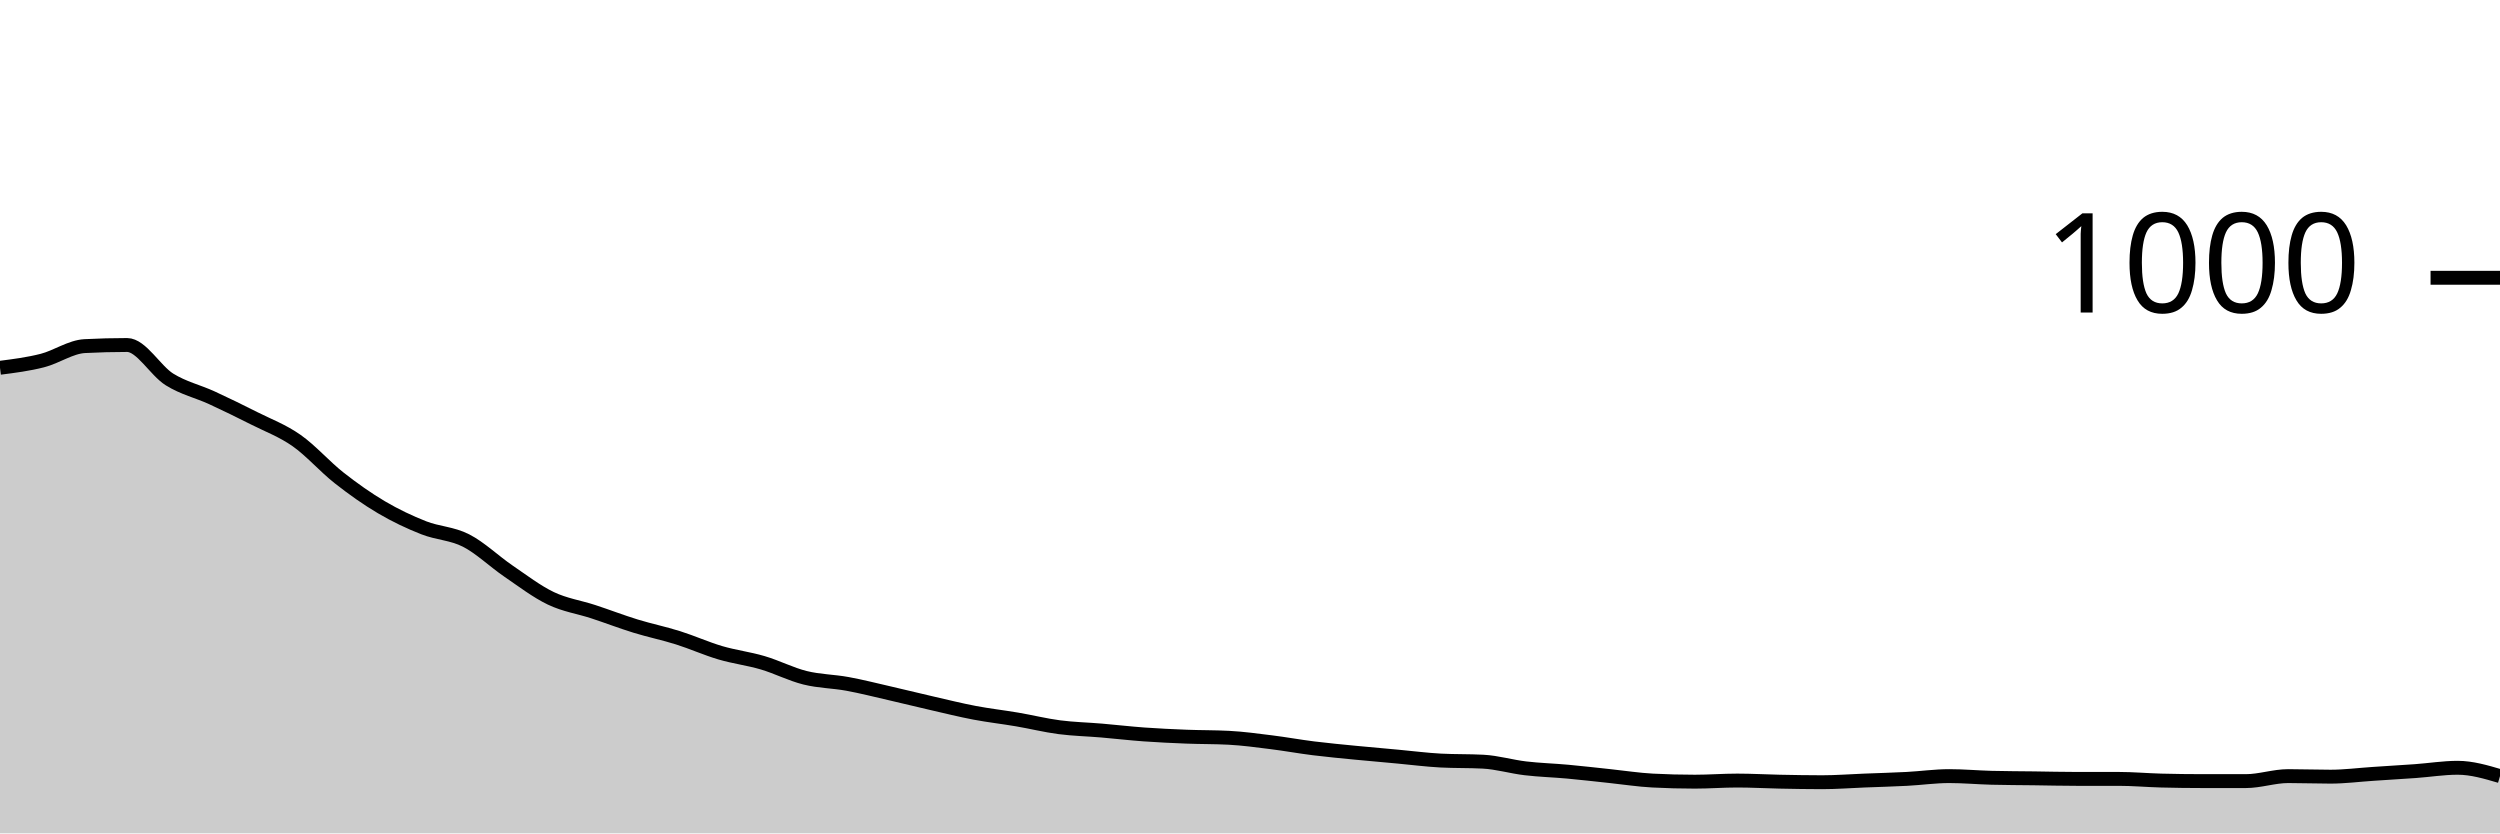
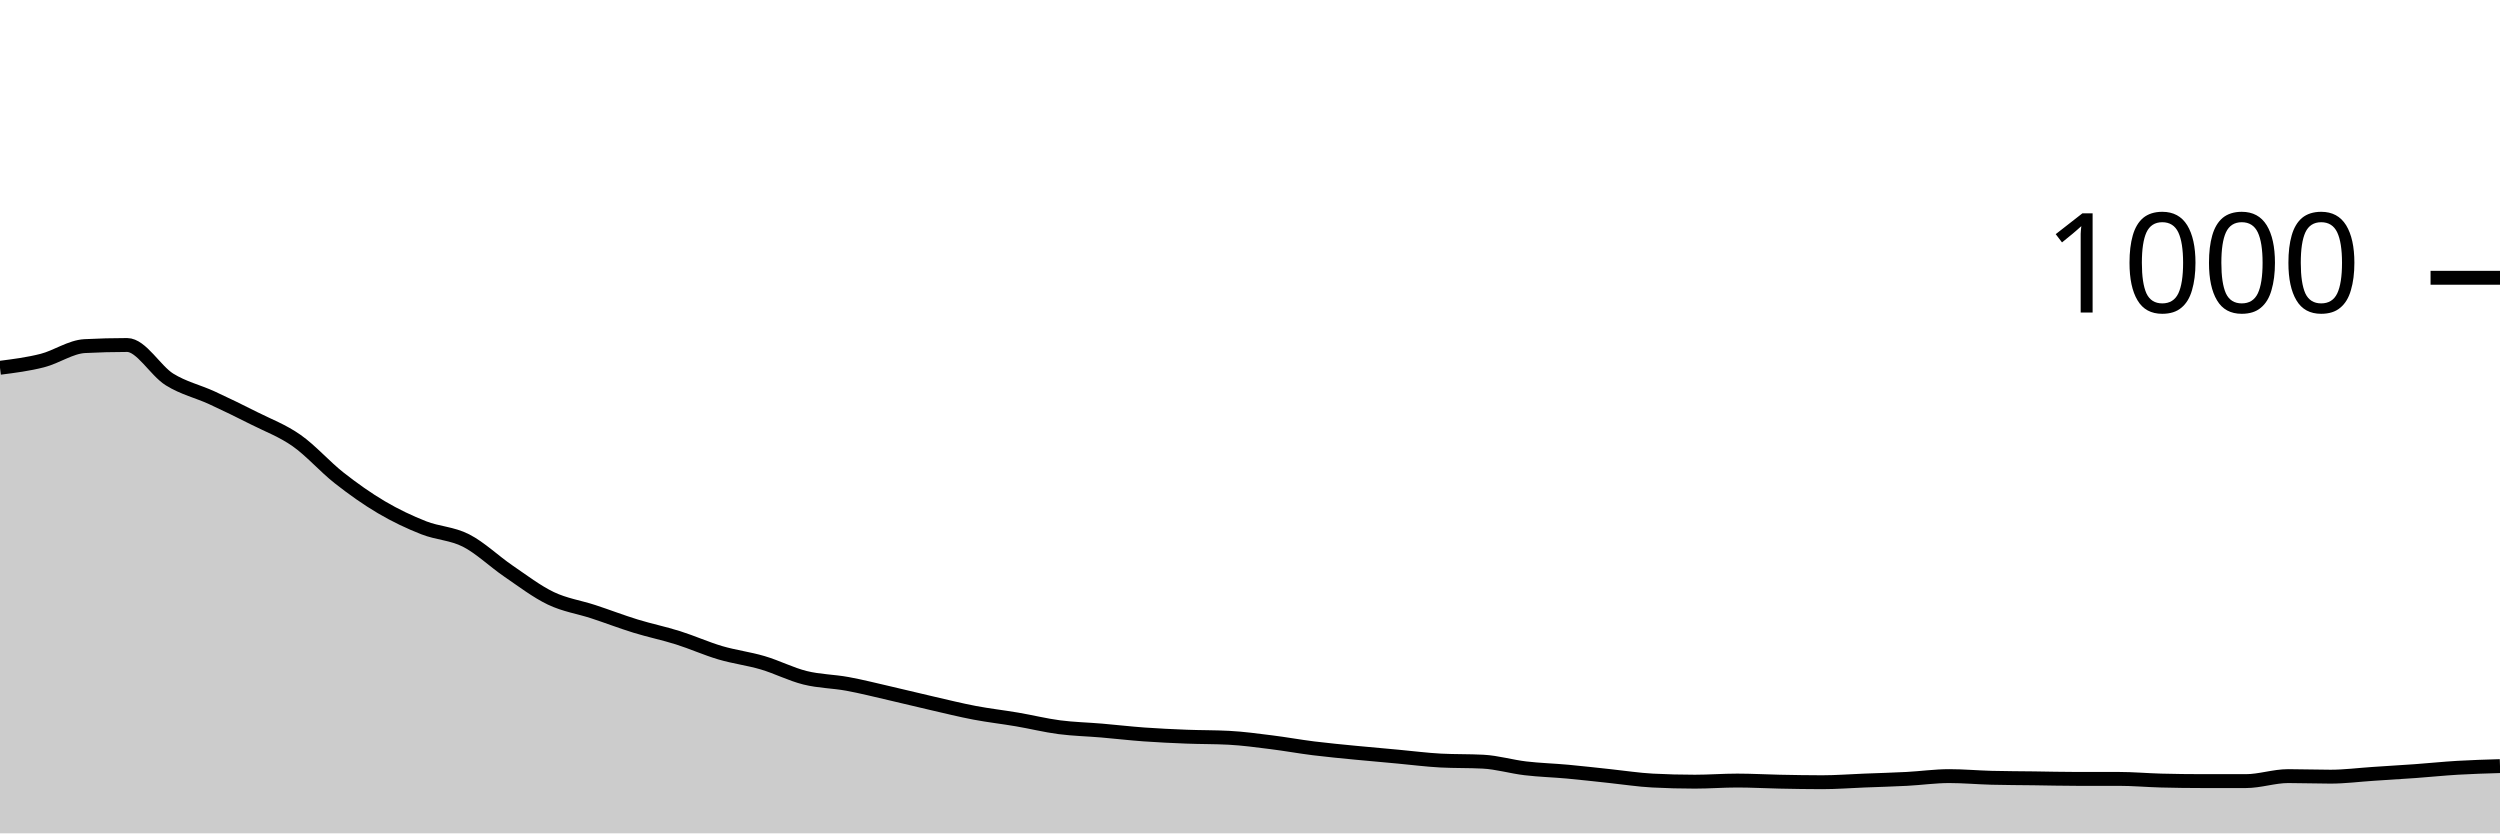
<svg xmlns="http://www.w3.org/2000/svg" viewBox="0 0 180 60">
  <g transform="translate(0,20)">
-     <path class="area" fill="rgba(0, 0, 0, 0.2)" d="M0,6.48C1.017,6.35,2.034,6.22,3.051,5.96C4.068,5.7,5.085,4.973,6.102,4.92C7.119,4.867,8.136,4.84,9.153,4.84C10.169,4.84,11.186,6.687,12.203,7.32C13.22,7.953,14.237,8.173,15.254,8.64C16.271,9.107,17.288,9.607,18.305,10.12C19.322,10.633,20.339,11.007,21.356,11.72C22.373,12.433,23.39,13.6,24.407,14.4C25.424,15.2,26.441,15.92,27.458,16.52C28.475,17.12,29.492,17.6,30.508,18C31.525,18.4,32.542,18.4,33.559,18.92C34.576,19.44,35.593,20.427,36.61,21.12C37.627,21.813,38.644,22.593,39.661,23.08C40.678,23.567,41.695,23.707,42.712,24.04C43.729,24.373,44.746,24.767,45.763,25.08C46.78,25.393,47.797,25.6,48.814,25.92C49.831,26.24,50.847,26.7,51.864,27C52.881,27.3,53.898,27.42,54.915,27.72C55.932,28.02,56.949,28.547,57.966,28.8C58.983,29.053,60,29.053,61.017,29.24C62.034,29.427,63.051,29.687,64.068,29.92C65.085,30.153,66.102,30.407,67.119,30.64C68.136,30.873,69.153,31.127,70.169,31.32C71.186,31.513,72.203,31.627,73.22,31.8C74.237,31.973,75.254,32.227,76.271,32.36C77.288,32.493,78.305,32.513,79.322,32.6C80.339,32.687,81.356,32.807,82.373,32.88C83.39,32.953,84.407,33,85.424,33.04C86.441,33.08,87.458,33.067,88.475,33.12C89.492,33.173,90.508,33.313,91.525,33.44C92.542,33.567,93.559,33.753,94.576,33.88C95.593,34.007,96.61,34.1,97.627,34.2C98.644,34.3,99.661,34.387,100.678,34.48C101.695,34.573,102.712,34.707,103.729,34.76C104.746,34.813,105.763,34.787,106.78,34.84C107.797,34.893,108.814,35.2,109.831,35.32C110.847,35.44,111.864,35.467,112.881,35.56C113.898,35.653,114.915,35.773,115.932,35.88C116.949,35.987,117.966,36.147,118.983,36.2C120,36.253,121.017,36.28,122.034,36.28C123.051,36.28,124.068,36.2,125.085,36.2C126.102,36.2,127.119,36.26,128.136,36.28C129.153,36.3,130.169,36.32,131.186,36.32C132.203,36.32,133.22,36.24,134.237,36.2C135.254,36.16,136.271,36.133,137.288,36.08C138.305,36.027,139.322,35.88,140.339,35.88C141.356,35.88,142.373,35.973,143.39,36C144.407,36.027,145.424,36.027,146.441,36.04C147.458,36.053,148.475,36.08,149.492,36.08C150.508,36.08,151.525,36.08,152.542,36.08C153.559,36.08,154.576,36.173,155.593,36.2C156.61,36.227,157.627,36.24,158.644,36.24C159.661,36.24,160.678,36.24,161.695,36.24C162.712,36.24,163.729,35.88,164.746,35.88C165.763,35.88,166.78,35.92,167.797,35.92C168.814,35.92,169.831,35.787,170.847,35.72C171.864,35.653,172.881,35.593,173.898,35.52C174.915,35.447,175.932,35.28,176.949,35.28C177.966,35.28,178.983,35.58,180,35.88L180,40C178.983,40,177.966,40,176.949,40C175.932,40,174.915,40,173.898,40C172.881,40,171.864,40,170.847,40C169.831,40,168.814,40,167.797,40C166.78,40,165.763,40,164.746,40C163.729,40,162.712,40,161.695,40C160.678,40,159.661,40,158.644,40C157.627,40,156.61,40,155.593,40C154.576,40,153.559,40,152.542,40C151.525,40,150.508,40,149.492,40C148.475,40,147.458,40,146.441,40C145.424,40,144.407,40,143.39,40C142.373,40,141.356,40,140.339,40C139.322,40,138.305,40,137.288,40C136.271,40,135.254,40,134.237,40C133.22,40,132.203,40,131.186,40C130.169,40,129.153,40,128.136,40C127.119,40,126.102,40,125.085,40C124.068,40,123.051,40,122.034,40C121.017,40,120,40,118.983,40C117.966,40,116.949,40,115.932,40C114.915,40,113.898,40,112.881,40C111.864,40,110.847,40,109.831,40C108.814,40,107.797,40,106.78,40C105.763,40,104.746,40,103.729,40C102.712,40,101.695,40,100.678,40C99.661,40,98.644,40,97.627,40C96.61,40,95.593,40,94.576,40C93.559,40,92.542,40,91.525,40C90.508,40,89.492,40,88.475,40C87.458,40,86.441,40,85.424,40C84.407,40,83.39,40,82.373,40C81.356,40,80.339,40,79.322,40C78.305,40,77.288,40,76.271,40C75.254,40,74.237,40,73.22,40C72.203,40,71.186,40,70.169,40C69.153,40,68.136,40,67.119,40C66.102,40,65.085,40,64.068,40C63.051,40,62.034,40,61.017,40C60,40,58.983,40,57.966,40C56.949,40,55.932,40,54.915,40C53.898,40,52.881,40,51.864,40C50.847,40,49.831,40,48.814,40C47.797,40,46.78,40,45.763,40C44.746,40,43.729,40,42.712,40C41.695,40,40.678,40,39.661,40C38.644,40,37.627,40,36.61,40C35.593,40,34.576,40,33.559,40C32.542,40,31.525,40,30.508,40C29.492,40,28.475,40,27.458,40C26.441,40,25.424,40,24.407,40C23.39,40,22.373,40,21.356,40C20.339,40,19.322,40,18.305,40C17.288,40,16.271,40,15.254,40C14.237,40,13.22,40,12.203,40C11.186,40,10.169,40,9.153,40C8.136,40,7.119,40,6.102,40C5.085,40,4.068,40,3.051,40C2.034,40,1.017,40,0,40Z" />
-     <path class="line" stroke="black" fill="none" d="M0,6.48C1.017,6.35,2.034,6.22,3.051,5.96C4.068,5.7,5.085,4.973,6.102,4.92C7.119,4.867,8.136,4.84,9.153,4.84C10.169,4.84,11.186,6.687,12.203,7.32C13.22,7.953,14.237,8.173,15.254,8.64C16.271,9.107,17.288,9.607,18.305,10.12C19.322,10.633,20.339,11.007,21.356,11.72C22.373,12.433,23.39,13.6,24.407,14.4C25.424,15.2,26.441,15.92,27.458,16.52C28.475,17.12,29.492,17.6,30.508,18C31.525,18.4,32.542,18.4,33.559,18.92C34.576,19.44,35.593,20.427,36.61,21.12C37.627,21.813,38.644,22.593,39.661,23.08C40.678,23.567,41.695,23.707,42.712,24.04C43.729,24.373,44.746,24.767,45.763,25.08C46.78,25.393,47.797,25.6,48.814,25.92C49.831,26.24,50.847,26.7,51.864,27C52.881,27.3,53.898,27.42,54.915,27.72C55.932,28.02,56.949,28.547,57.966,28.8C58.983,29.053,60,29.053,61.017,29.24C62.034,29.427,63.051,29.687,64.068,29.92C65.085,30.153,66.102,30.407,67.119,30.64C68.136,30.873,69.153,31.127,70.169,31.32C71.186,31.513,72.203,31.627,73.22,31.8C74.237,31.973,75.254,32.227,76.271,32.36C77.288,32.493,78.305,32.513,79.322,32.6C80.339,32.687,81.356,32.807,82.373,32.88C83.39,32.953,84.407,33,85.424,33.04C86.441,33.08,87.458,33.067,88.475,33.12C89.492,33.173,90.508,33.313,91.525,33.44C92.542,33.567,93.559,33.753,94.576,33.88C95.593,34.007,96.61,34.1,97.627,34.2C98.644,34.3,99.661,34.387,100.678,34.48C101.695,34.573,102.712,34.707,103.729,34.76C104.746,34.813,105.763,34.787,106.78,34.84C107.797,34.893,108.814,35.2,109.831,35.32C110.847,35.44,111.864,35.467,112.881,35.56C113.898,35.653,114.915,35.773,115.932,35.88C116.949,35.987,117.966,36.147,118.983,36.2C120,36.253,121.017,36.28,122.034,36.28C123.051,36.28,124.068,36.2,125.085,36.2C126.102,36.2,127.119,36.26,128.136,36.28C129.153,36.3,130.169,36.32,131.186,36.32C132.203,36.32,133.22,36.24,134.237,36.2C135.254,36.16,136.271,36.133,137.288,36.08C138.305,36.027,139.322,35.88,140.339,35.88C141.356,35.88,142.373,35.973,143.39,36C144.407,36.027,145.424,36.027,146.441,36.04C147.458,36.053,148.475,36.08,149.492,36.08C150.508,36.08,151.525,36.08,152.542,36.08C153.559,36.08,154.576,36.173,155.593,36.2C156.61,36.227,157.627,36.24,158.644,36.24C159.661,36.24,160.678,36.24,161.695,36.24C162.712,36.24,163.729,35.88,164.746,35.88C165.763,35.88,166.78,35.92,167.797,35.92C168.814,35.92,169.831,35.787,170.847,35.72C171.864,35.653,172.881,35.593,173.898,35.52C174.915,35.447,175.932,35.28,176.949,35.28C177.966,35.28,178.983,35.58,180,35.88" />
+     <path class="area" fill="rgba(0, 0, 0, 0.2)" d="M0,6.48C1.017,6.35,2.034,6.22,3.051,5.96C4.068,5.7,5.085,4.973,6.102,4.92C7.119,4.867,8.136,4.84,9.153,4.84C10.169,4.84,11.186,6.687,12.203,7.32C13.22,7.953,14.237,8.173,15.254,8.64C16.271,9.107,17.288,9.607,18.305,10.12C19.322,10.633,20.339,11.007,21.356,11.72C22.373,12.433,23.39,13.6,24.407,14.4C25.424,15.2,26.441,15.92,27.458,16.52C28.475,17.12,29.492,17.6,30.508,18C31.525,18.4,32.542,18.4,33.559,18.92C34.576,19.44,35.593,20.427,36.61,21.12C37.627,21.813,38.644,22.593,39.661,23.08C40.678,23.567,41.695,23.707,42.712,24.04C43.729,24.373,44.746,24.767,45.763,25.08C46.78,25.393,47.797,25.6,48.814,25.92C49.831,26.24,50.847,26.7,51.864,27C52.881,27.3,53.898,27.42,54.915,27.72C55.932,28.02,56.949,28.547,57.966,28.8C58.983,29.053,60,29.053,61.017,29.24C62.034,29.427,63.051,29.687,64.068,29.92C65.085,30.153,66.102,30.407,67.119,30.64C68.136,30.873,69.153,31.127,70.169,31.32C71.186,31.513,72.203,31.627,73.22,31.8C74.237,31.973,75.254,32.227,76.271,32.36C77.288,32.493,78.305,32.513,79.322,32.6C80.339,32.687,81.356,32.807,82.373,32.88C83.39,32.953,84.407,33,85.424,33.04C86.441,33.08,87.458,33.067,88.475,33.12C89.492,33.173,90.508,33.313,91.525,33.44C92.542,33.567,93.559,33.753,94.576,33.88C95.593,34.007,96.61,34.1,97.627,34.2C98.644,34.3,99.661,34.387,100.678,34.48C101.695,34.573,102.712,34.707,103.729,34.76C104.746,34.813,105.763,34.787,106.78,34.84C107.797,34.893,108.814,35.2,109.831,35.32C110.847,35.44,111.864,35.467,112.881,35.56C113.898,35.653,114.915,35.773,115.932,35.88C116.949,35.987,117.966,36.147,118.983,36.2C120,36.253,121.017,36.28,122.034,36.28C123.051,36.28,124.068,36.2,125.085,36.2C126.102,36.2,127.119,36.26,128.136,36.28C129.153,36.3,130.169,36.32,131.186,36.32C132.203,36.32,133.22,36.24,134.237,36.2C135.254,36.16,136.271,36.133,137.288,36.08C138.305,36.027,139.322,35.88,140.339,35.88C141.356,35.88,142.373,35.973,143.39,36C144.407,36.027,145.424,36.027,146.441,36.04C147.458,36.053,148.475,36.08,149.492,36.08C150.508,36.08,151.525,36.08,152.542,36.08C153.559,36.08,154.576,36.173,155.593,36.2C156.61,36.227,157.627,36.24,158.644,36.24C159.661,36.24,160.678,36.24,161.695,36.24C162.712,36.24,163.729,35.88,164.746,35.88C165.763,35.88,166.78,35.92,167.797,35.92C168.814,35.92,169.831,35.787,170.847,35.72C171.864,35.653,172.881,35.593,173.898,35.52C174.915,35.447,175.932,35.34,176.949,35.28C177.966,35.22,178.983,35.19,180,35.16L180,40C178.983,40,177.966,40,176.949,40C175.932,40,174.915,40,173.898,40C172.881,40,171.864,40,170.847,40C169.831,40,168.814,40,167.797,40C166.78,40,165.763,40,164.746,40C163.729,40,162.712,40,161.695,40C160.678,40,159.661,40,158.644,40C157.627,40,156.61,40,155.593,40C154.576,40,153.559,40,152.542,40C151.525,40,150.508,40,149.492,40C148.475,40,147.458,40,146.441,40C145.424,40,144.407,40,143.39,40C142.373,40,141.356,40,140.339,40C139.322,40,138.305,40,137.288,40C136.271,40,135.254,40,134.237,40C133.22,40,132.203,40,131.186,40C130.169,40,129.153,40,128.136,40C127.119,40,126.102,40,125.085,40C124.068,40,123.051,40,122.034,40C121.017,40,120,40,118.983,40C117.966,40,116.949,40,115.932,40C114.915,40,113.898,40,112.881,40C111.864,40,110.847,40,109.831,40C108.814,40,107.797,40,106.78,40C105.763,40,104.746,40,103.729,40C102.712,40,101.695,40,100.678,40C99.661,40,98.644,40,97.627,40C96.61,40,95.593,40,94.576,40C93.559,40,92.542,40,91.525,40C90.508,40,89.492,40,88.475,40C87.458,40,86.441,40,85.424,40C84.407,40,83.39,40,82.373,40C81.356,40,80.339,40,79.322,40C78.305,40,77.288,40,76.271,40C75.254,40,74.237,40,73.22,40C72.203,40,71.186,40,70.169,40C69.153,40,68.136,40,67.119,40C66.102,40,65.085,40,64.068,40C63.051,40,62.034,40,61.017,40C60,40,58.983,40,57.966,40C56.949,40,55.932,40,54.915,40C53.898,40,52.881,40,51.864,40C50.847,40,49.831,40,48.814,40C47.797,40,46.78,40,45.763,40C44.746,40,43.729,40,42.712,40C41.695,40,40.678,40,39.661,40C38.644,40,37.627,40,36.61,40C35.593,40,34.576,40,33.559,40C32.542,40,31.525,40,30.508,40C29.492,40,28.475,40,27.458,40C26.441,40,25.424,40,24.407,40C23.39,40,22.373,40,21.356,40C20.339,40,19.322,40,18.305,40C17.288,40,16.271,40,15.254,40C14.237,40,13.22,40,12.203,40C11.186,40,10.169,40,9.153,40C8.136,40,7.119,40,6.102,40C5.085,40,4.068,40,3.051,40C2.034,40,1.017,40,0,40Z" />
+     <path class="line" stroke="black" fill="none" d="M0,6.48C1.017,6.35,2.034,6.22,3.051,5.96C4.068,5.7,5.085,4.973,6.102,4.92C7.119,4.867,8.136,4.84,9.153,4.84C10.169,4.84,11.186,6.687,12.203,7.32C13.22,7.953,14.237,8.173,15.254,8.64C16.271,9.107,17.288,9.607,18.305,10.12C19.322,10.633,20.339,11.007,21.356,11.72C22.373,12.433,23.39,13.6,24.407,14.4C25.424,15.2,26.441,15.92,27.458,16.52C28.475,17.12,29.492,17.6,30.508,18C31.525,18.4,32.542,18.4,33.559,18.92C34.576,19.44,35.593,20.427,36.61,21.12C37.627,21.813,38.644,22.593,39.661,23.08C40.678,23.567,41.695,23.707,42.712,24.04C43.729,24.373,44.746,24.767,45.763,25.08C46.78,25.393,47.797,25.6,48.814,25.92C49.831,26.24,50.847,26.7,51.864,27C52.881,27.3,53.898,27.42,54.915,27.72C55.932,28.02,56.949,28.547,57.966,28.8C58.983,29.053,60,29.053,61.017,29.24C62.034,29.427,63.051,29.687,64.068,29.92C65.085,30.153,66.102,30.407,67.119,30.64C68.136,30.873,69.153,31.127,70.169,31.32C71.186,31.513,72.203,31.627,73.22,31.8C74.237,31.973,75.254,32.227,76.271,32.36C77.288,32.493,78.305,32.513,79.322,32.6C80.339,32.687,81.356,32.807,82.373,32.88C83.39,32.953,84.407,33,85.424,33.04C86.441,33.08,87.458,33.067,88.475,33.12C89.492,33.173,90.508,33.313,91.525,33.44C92.542,33.567,93.559,33.753,94.576,33.88C95.593,34.007,96.61,34.1,97.627,34.2C98.644,34.3,99.661,34.387,100.678,34.48C101.695,34.573,102.712,34.707,103.729,34.76C104.746,34.813,105.763,34.787,106.78,34.84C107.797,34.893,108.814,35.2,109.831,35.32C110.847,35.44,111.864,35.467,112.881,35.56C113.898,35.653,114.915,35.773,115.932,35.88C116.949,35.987,117.966,36.147,118.983,36.2C120,36.253,121.017,36.28,122.034,36.28C123.051,36.28,124.068,36.2,125.085,36.2C126.102,36.2,127.119,36.26,128.136,36.28C129.153,36.3,130.169,36.32,131.186,36.32C132.203,36.32,133.22,36.24,134.237,36.2C135.254,36.16,136.271,36.133,137.288,36.08C138.305,36.027,139.322,35.88,140.339,35.88C141.356,35.88,142.373,35.973,143.39,36C144.407,36.027,145.424,36.027,146.441,36.04C147.458,36.053,148.475,36.08,149.492,36.08C150.508,36.08,151.525,36.08,152.542,36.08C153.559,36.08,154.576,36.173,155.593,36.2C156.61,36.227,157.627,36.24,158.644,36.24C159.661,36.24,160.678,36.24,161.695,36.24C162.712,36.24,163.729,35.88,164.746,35.88C165.763,35.88,166.78,35.92,167.797,35.92C168.814,35.92,169.831,35.787,170.847,35.72C171.864,35.653,172.881,35.593,173.898,35.52C174.915,35.447,175.932,35.34,176.949,35.28C177.966,35.22,178.983,35.19,180,35.16" />
    <path class="axis-ceiling" stroke-width="1" stroke="black" fill="none" d="M175,0L180,0" />
    <text class="axis-ceiling-label" font-family="sans-serif" text-anchor="end" font-size="10px" x="170" y="2.5">1000</text>
  </g>
</svg>
